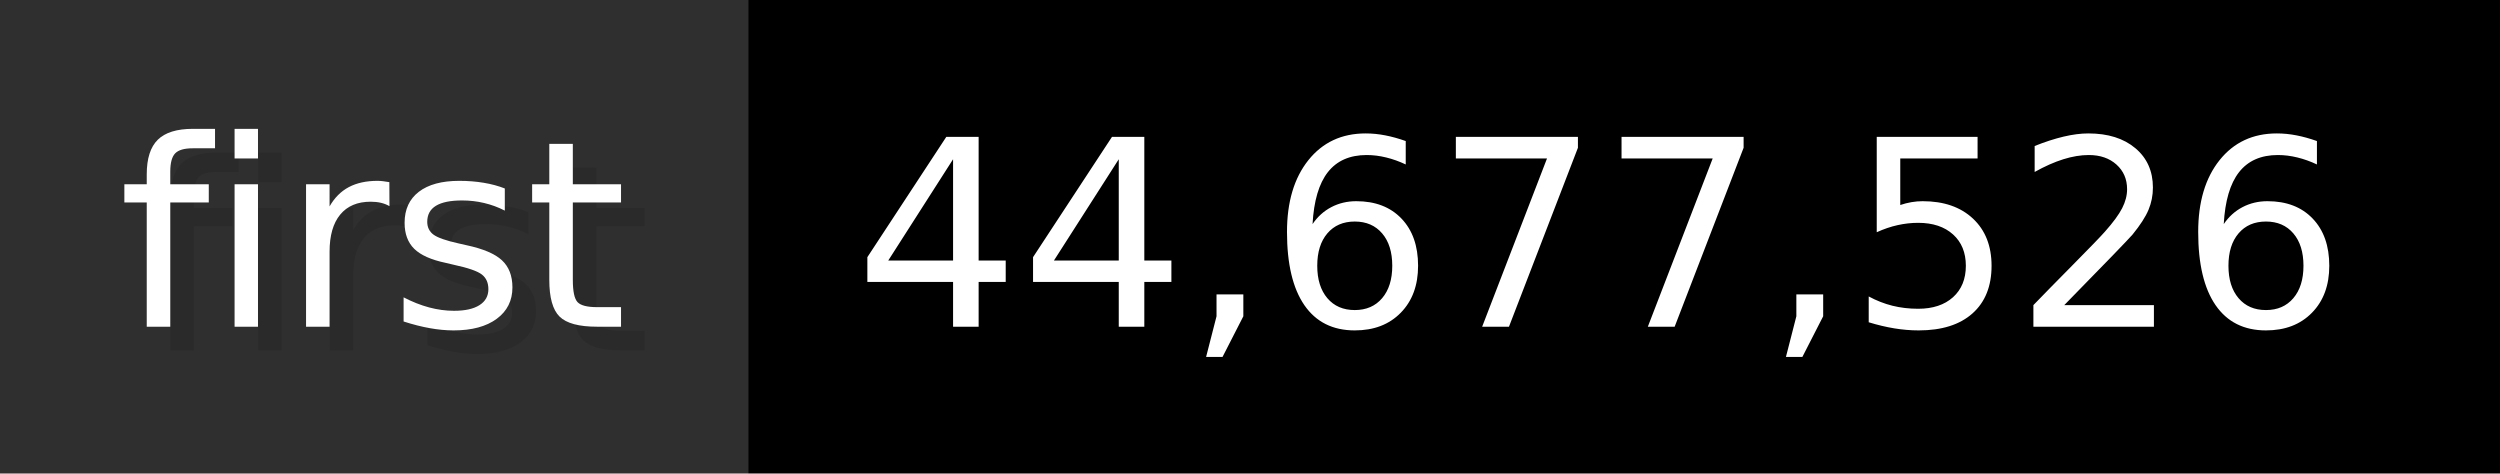
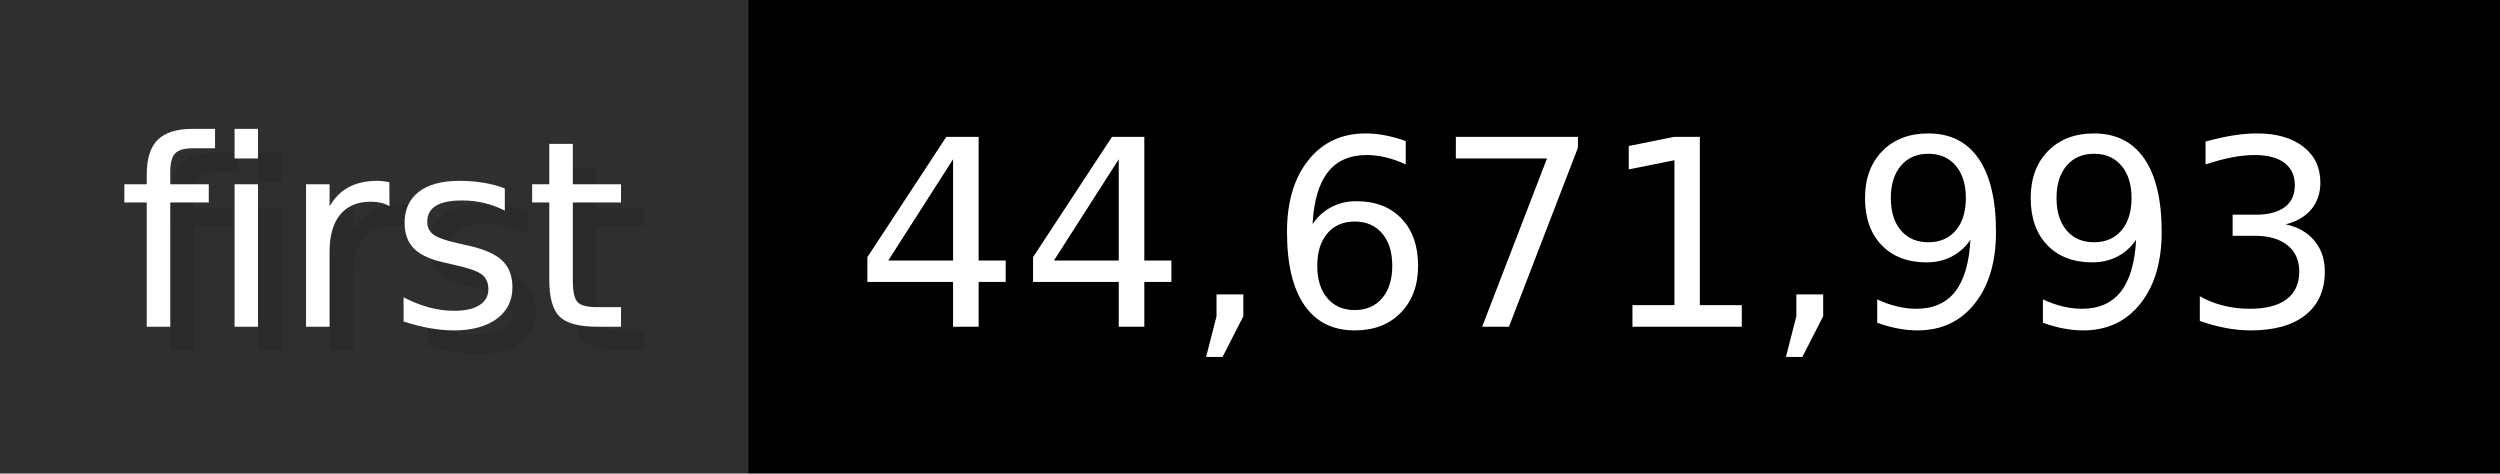
- <svg xmlns="http://www.w3.org/2000/svg" width="105.6" height="20" viewBox="0 0 1056 200" role="img" aria-label="first: 44,677,526">
+ <svg xmlns="http://www.w3.org/2000/svg" width="105.6" height="20" viewBox="0 0 1056 200" role="img" aria-label="first: 44,671,993">
  <g>
    <rect fill="#2F2F2F" width="316" height="200" />
    <rect fill="#" x="316" width="740" height="200" />
  </g>
  <g aria-hidden="true" fill="#fff" text-anchor="start" font-family="Verdana,DejaVu Sans,sans-serif" font-size="110">
    <text x="60" y="148" textLength="216" fill="#000" opacity="0.1">first</text>
    <text x="50" y="138" textLength="216">first</text>
-     <text x="371" y="148" textLength="640" fill="#000" opacity="0.1">44,677,526</text>
-     <text x="361" y="138" textLength="640">44,677,526</text>
+     <text x="371" y="148" textLength="640" fill="#000" opacity="0.1">44,671,993</text>
+     <text x="361" y="138" textLength="640">44,671,993</text>
  </g>
</svg>
